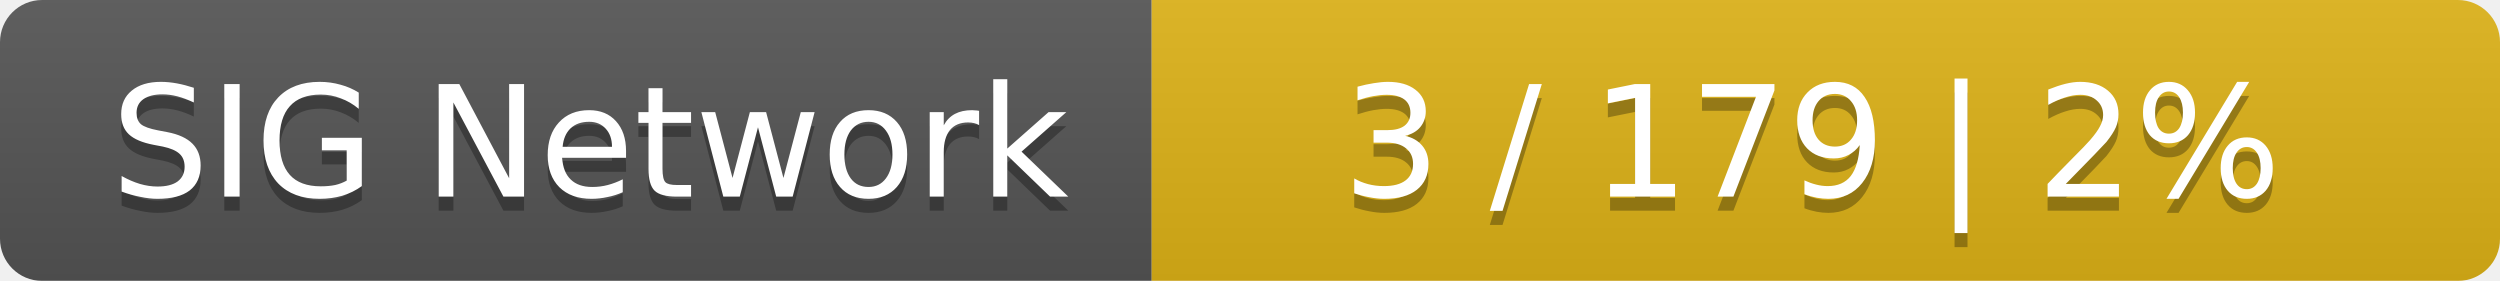
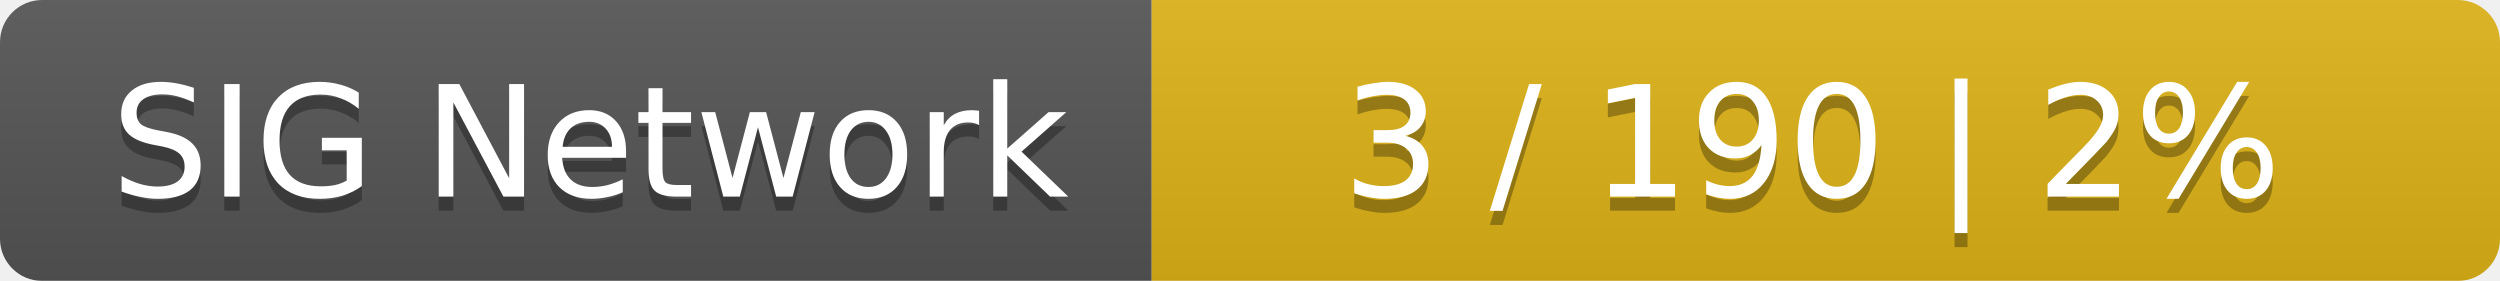
<svg xmlns="http://www.w3.org/2000/svg" width="178" height="20">
  <linearGradient id="smooth" x2="0" y2="100%">
    <stop offset="0" stop-color="#bbb" stop-opacity=".1" />
    <stop offset="1" stop-opacity=".1" />
  </linearGradient>
  <mask id="round">
    <rect width="178" height="20" rx="3" fill="#fff" />
  </mask>
  <g mask="url(#round)">
    <rect width="82" height="20" fill="#555" />
    <rect x="82" width="96" height="20" fill="#dfb317" />
    <rect width="178" height="20" fill="url(#smooth)" />
  </g>
  <g fill="#fff" text-anchor="middle" font-family="DejaVu Sans,Verdana,Geneva,sans-serif" font-size="11">
    <text x="42" y="15" fill="#010101" fill-opacity=".3">SIG Network</text>
    <text x="42" y="14">SIG Network</text>
-     <text x="129" y="15" fill="#010101" fill-opacity=".3">3 / 179    |    2%</text>
-     <text x="129" y="14">3 / 179    |    2%</text>
+     <text x="129" y="15" fill="#010101" fill-opacity=".3">3 / 190    |    2%</text>
+     <text x="129" y="14">3 / 190    |    2%</text>
  </g>
</svg>
